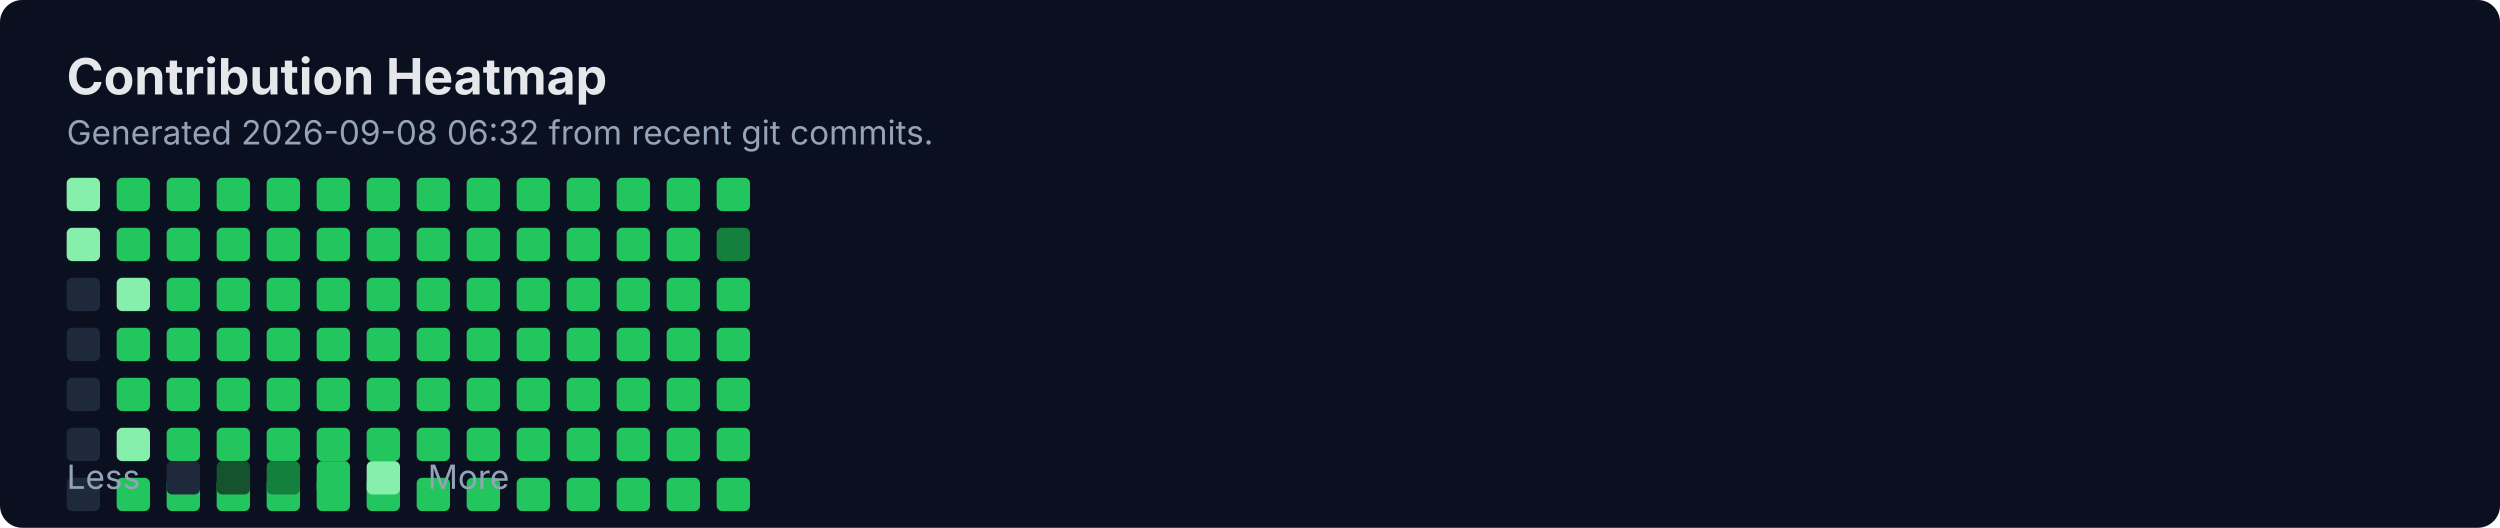
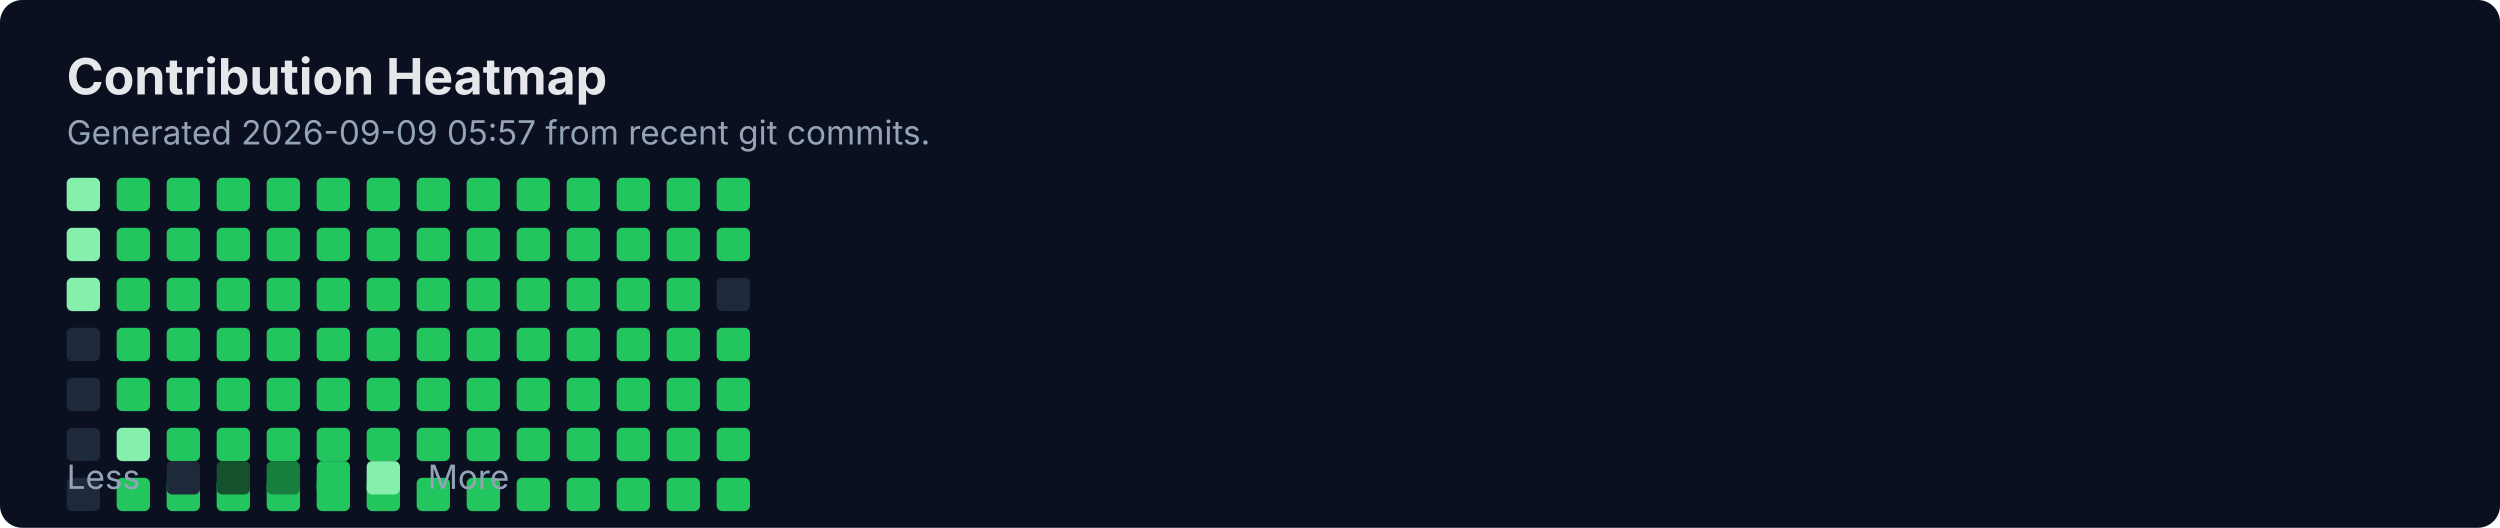
<svg xmlns="http://www.w3.org/2000/svg" width="900" height="190" viewBox="0 0 900 190" fill="none" role="img" aria-labelledby="title">
  <rect width="900" height="190" rx="8" fill="#0B1020" />
  <text x="24" y="34" fill="#E5E7EB" font-family="Inter, Segoe UI, Arial" font-size="18" font-weight="700">Contribution Heatmap</text>
-   <text x="24" y="52" fill="#94A3B8" font-family="Inter, Segoe UI, Arial" font-size="12">Generated 2026-09-08 06:32 from recent git commits.</text>
-   <rect x="24" y="100" width="12" height="12" rx="2" fill="#1E293B" />
+   <text x="24" y="52" fill="#94A3B8" font-family="Inter, Segoe UI, Arial" font-size="12">Generated 2026-09-09 05:57 from recent git commits.</text>
  <rect x="24" y="118" width="12" height="12" rx="2" fill="#1E293B" />
  <rect x="24" y="136" width="12" height="12" rx="2" fill="#1E293B" />
  <rect x="24" y="154" width="12" height="12" rx="2" fill="#1E293B" />
  <rect x="24" y="172" width="12" height="12" rx="2" fill="#1E293B" />
  <rect x="24" y="64" width="12" height="12" rx="2" fill="#86EFAC" />
  <rect x="24" y="82" width="12" height="12" rx="2" fill="#86EFAC" />
-   <rect x="42" y="100" width="12" height="12" rx="2" fill="#86EFAC" />
+   <rect x="24" y="100" width="12" height="12" rx="2" fill="#86EFAC" />
  <rect x="42" y="118" width="12" height="12" rx="2" fill="#22C55E" />
  <rect x="42" y="136" width="12" height="12" rx="2" fill="#22C55E" />
  <rect x="42" y="154" width="12" height="12" rx="2" fill="#86EFAC" />
  <rect x="42" y="172" width="12" height="12" rx="2" fill="#22C55E" />
  <rect x="42" y="64" width="12" height="12" rx="2" fill="#22C55E" />
  <rect x="42" y="82" width="12" height="12" rx="2" fill="#22C55E" />
-   <rect x="60" y="100" width="12" height="12" rx="2" fill="#22C55E" />
+   <rect x="42" y="100" width="12" height="12" rx="2" fill="#22C55E" />
  <rect x="60" y="118" width="12" height="12" rx="2" fill="#22C55E" />
  <rect x="60" y="136" width="12" height="12" rx="2" fill="#22C55E" />
  <rect x="60" y="154" width="12" height="12" rx="2" fill="#22C55E" />
  <rect x="60" y="172" width="12" height="12" rx="2" fill="#22C55E" />
  <rect x="60" y="64" width="12" height="12" rx="2" fill="#22C55E" />
  <rect x="60" y="82" width="12" height="12" rx="2" fill="#22C55E" />
-   <rect x="78" y="100" width="12" height="12" rx="2" fill="#22C55E" />
+   <rect x="60" y="100" width="12" height="12" rx="2" fill="#22C55E" />
  <rect x="78" y="118" width="12" height="12" rx="2" fill="#22C55E" />
  <rect x="78" y="136" width="12" height="12" rx="2" fill="#22C55E" />
  <rect x="78" y="154" width="12" height="12" rx="2" fill="#22C55E" />
  <rect x="78" y="172" width="12" height="12" rx="2" fill="#22C55E" />
  <rect x="78" y="64" width="12" height="12" rx="2" fill="#22C55E" />
  <rect x="78" y="82" width="12" height="12" rx="2" fill="#22C55E" />
-   <rect x="96" y="100" width="12" height="12" rx="2" fill="#22C55E" />
+   <rect x="78" y="100" width="12" height="12" rx="2" fill="#22C55E" />
  <rect x="96" y="118" width="12" height="12" rx="2" fill="#22C55E" />
  <rect x="96" y="136" width="12" height="12" rx="2" fill="#22C55E" />
  <rect x="96" y="154" width="12" height="12" rx="2" fill="#22C55E" />
  <rect x="96" y="172" width="12" height="12" rx="2" fill="#22C55E" />
  <rect x="96" y="64" width="12" height="12" rx="2" fill="#22C55E" />
  <rect x="96" y="82" width="12" height="12" rx="2" fill="#22C55E" />
-   <rect x="114" y="100" width="12" height="12" rx="2" fill="#22C55E" />
+   <rect x="96" y="100" width="12" height="12" rx="2" fill="#22C55E" />
  <rect x="114" y="118" width="12" height="12" rx="2" fill="#22C55E" />
  <rect x="114" y="136" width="12" height="12" rx="2" fill="#22C55E" />
  <rect x="114" y="154" width="12" height="12" rx="2" fill="#22C55E" />
  <rect x="114" y="172" width="12" height="12" rx="2" fill="#22C55E" />
  <rect x="114" y="64" width="12" height="12" rx="2" fill="#22C55E" />
  <rect x="114" y="82" width="12" height="12" rx="2" fill="#22C55E" />
-   <rect x="132" y="100" width="12" height="12" rx="2" fill="#22C55E" />
+   <rect x="114" y="100" width="12" height="12" rx="2" fill="#22C55E" />
  <rect x="132" y="118" width="12" height="12" rx="2" fill="#22C55E" />
  <rect x="132" y="136" width="12" height="12" rx="2" fill="#22C55E" />
  <rect x="132" y="154" width="12" height="12" rx="2" fill="#22C55E" />
  <rect x="132" y="172" width="12" height="12" rx="2" fill="#22C55E" />
  <rect x="132" y="64" width="12" height="12" rx="2" fill="#22C55E" />
  <rect x="132" y="82" width="12" height="12" rx="2" fill="#22C55E" />
-   <rect x="150" y="100" width="12" height="12" rx="2" fill="#22C55E" />
+   <rect x="132" y="100" width="12" height="12" rx="2" fill="#22C55E" />
  <rect x="150" y="118" width="12" height="12" rx="2" fill="#22C55E" />
  <rect x="150" y="136" width="12" height="12" rx="2" fill="#22C55E" />
  <rect x="150" y="154" width="12" height="12" rx="2" fill="#22C55E" />
  <rect x="150" y="172" width="12" height="12" rx="2" fill="#22C55E" />
  <rect x="150" y="64" width="12" height="12" rx="2" fill="#22C55E" />
  <rect x="150" y="82" width="12" height="12" rx="2" fill="#22C55E" />
-   <rect x="168" y="100" width="12" height="12" rx="2" fill="#22C55E" />
+   <rect x="150" y="100" width="12" height="12" rx="2" fill="#22C55E" />
  <rect x="168" y="118" width="12" height="12" rx="2" fill="#22C55E" />
  <rect x="168" y="136" width="12" height="12" rx="2" fill="#22C55E" />
  <rect x="168" y="154" width="12" height="12" rx="2" fill="#22C55E" />
  <rect x="168" y="172" width="12" height="12" rx="2" fill="#22C55E" />
  <rect x="168" y="64" width="12" height="12" rx="2" fill="#22C55E" />
  <rect x="168" y="82" width="12" height="12" rx="2" fill="#22C55E" />
-   <rect x="186" y="100" width="12" height="12" rx="2" fill="#22C55E" />
+   <rect x="168" y="100" width="12" height="12" rx="2" fill="#22C55E" />
  <rect x="186" y="118" width="12" height="12" rx="2" fill="#22C55E" />
  <rect x="186" y="136" width="12" height="12" rx="2" fill="#22C55E" />
  <rect x="186" y="154" width="12" height="12" rx="2" fill="#22C55E" />
  <rect x="186" y="172" width="12" height="12" rx="2" fill="#22C55E" />
  <rect x="186" y="64" width="12" height="12" rx="2" fill="#22C55E" />
  <rect x="186" y="82" width="12" height="12" rx="2" fill="#22C55E" />
-   <rect x="204" y="100" width="12" height="12" rx="2" fill="#22C55E" />
+   <rect x="186" y="100" width="12" height="12" rx="2" fill="#22C55E" />
  <rect x="204" y="118" width="12" height="12" rx="2" fill="#22C55E" />
  <rect x="204" y="136" width="12" height="12" rx="2" fill="#22C55E" />
  <rect x="204" y="154" width="12" height="12" rx="2" fill="#22C55E" />
  <rect x="204" y="172" width="12" height="12" rx="2" fill="#22C55E" />
  <rect x="204" y="64" width="12" height="12" rx="2" fill="#22C55E" />
  <rect x="204" y="82" width="12" height="12" rx="2" fill="#22C55E" />
-   <rect x="222" y="100" width="12" height="12" rx="2" fill="#22C55E" />
+   <rect x="204" y="100" width="12" height="12" rx="2" fill="#22C55E" />
  <rect x="222" y="118" width="12" height="12" rx="2" fill="#22C55E" />
  <rect x="222" y="136" width="12" height="12" rx="2" fill="#22C55E" />
  <rect x="222" y="154" width="12" height="12" rx="2" fill="#22C55E" />
  <rect x="222" y="172" width="12" height="12" rx="2" fill="#22C55E" />
  <rect x="222" y="64" width="12" height="12" rx="2" fill="#22C55E" />
  <rect x="222" y="82" width="12" height="12" rx="2" fill="#22C55E" />
-   <rect x="240" y="100" width="12" height="12" rx="2" fill="#22C55E" />
+   <rect x="222" y="100" width="12" height="12" rx="2" fill="#22C55E" />
  <rect x="240" y="118" width="12" height="12" rx="2" fill="#22C55E" />
  <rect x="240" y="136" width="12" height="12" rx="2" fill="#22C55E" />
  <rect x="240" y="154" width="12" height="12" rx="2" fill="#22C55E" />
  <rect x="240" y="172" width="12" height="12" rx="2" fill="#22C55E" />
  <rect x="240" y="64" width="12" height="12" rx="2" fill="#22C55E" />
  <rect x="240" y="82" width="12" height="12" rx="2" fill="#22C55E" />
-   <rect x="258" y="100" width="12" height="12" rx="2" fill="#22C55E" />
+   <rect x="240" y="100" width="12" height="12" rx="2" fill="#22C55E" />
  <rect x="258" y="118" width="12" height="12" rx="2" fill="#22C55E" />
  <rect x="258" y="136" width="12" height="12" rx="2" fill="#22C55E" />
  <rect x="258" y="154" width="12" height="12" rx="2" fill="#22C55E" />
  <rect x="258" y="172" width="12" height="12" rx="2" fill="#22C55E" />
  <rect x="258" y="64" width="12" height="12" rx="2" fill="#22C55E" />
-   <rect x="258" y="82" width="12" height="12" rx="2" fill="#15803D" />
+   <rect x="258" y="82" width="12" height="12" rx="2" fill="#22C55E" />
+   <rect x="258" y="100" width="12" height="12" rx="2" fill="#1E293B" />
  <text x="24" y="176" fill="#94A3B8" font-family="Inter, Segoe UI, Arial" font-size="12">Less</text>
  <rect x="60" y="166" width="12" height="12" rx="2" fill="#1E293B" />
  <rect x="78" y="166" width="12" height="12" rx="2" fill="#14532D" />
  <rect x="96" y="166" width="12" height="12" rx="2" fill="#15803D" />
  <rect x="114" y="166" width="12" height="12" rx="2" fill="#22C55E" />
  <rect x="132" y="166" width="12" height="12" rx="2" fill="#86EFAC" />
  <text x="154" y="176" fill="#94A3B8" font-family="Inter, Segoe UI, Arial" font-size="12">More</text>
</svg>
